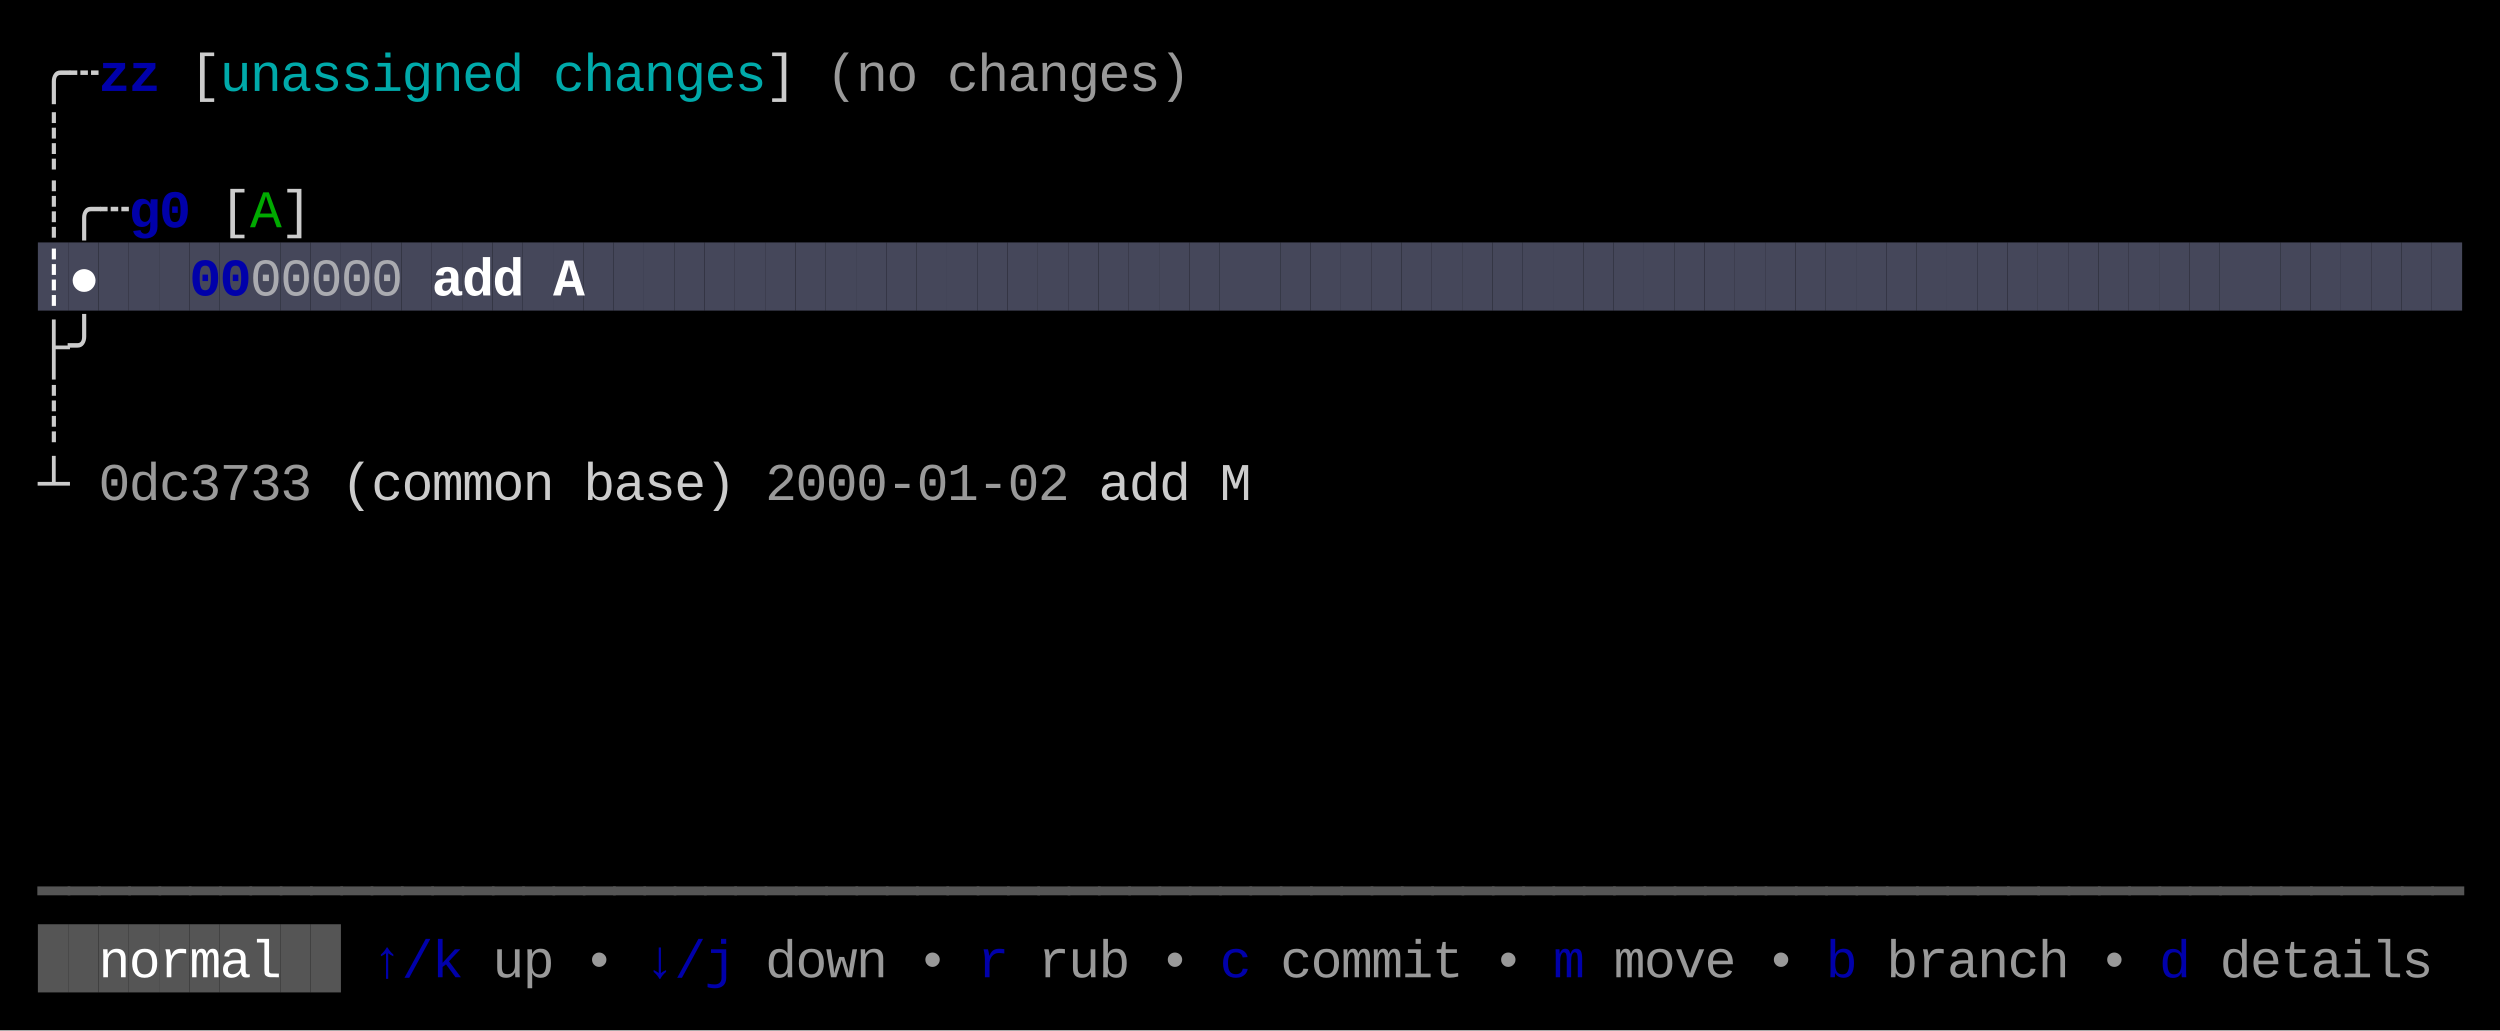
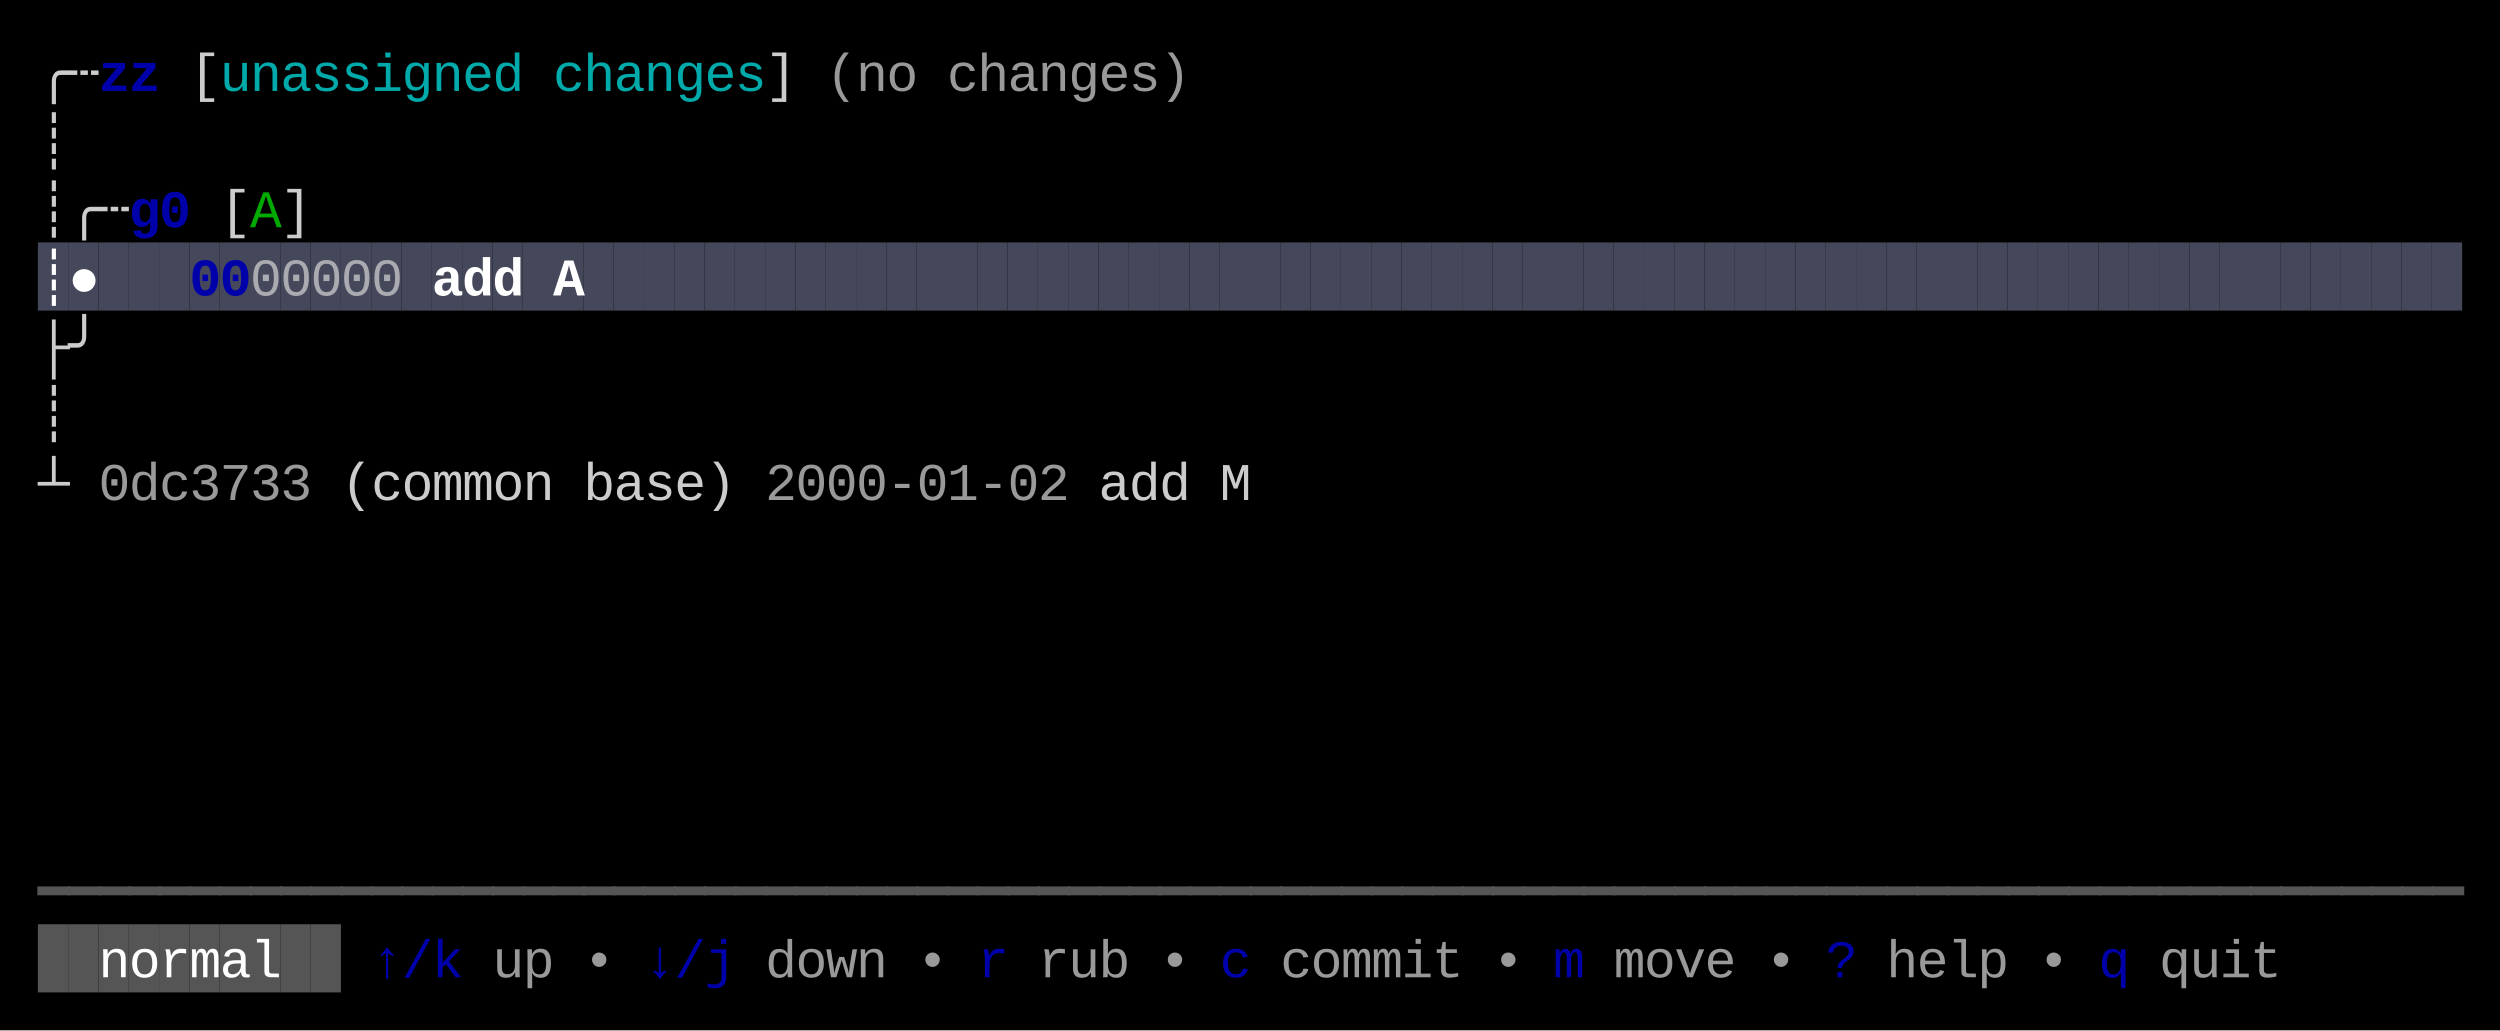
<svg xmlns="http://www.w3.org/2000/svg" width="660" height="272" viewBox="0 0 660 272">
  <rect x="0" y="0" width="660" height="272" fill="#000000" />
  <rect x="10" y="64" width="8" height="18" fill="#45475A" />
  <rect x="18" y="64" width="8" height="18" fill="#45475A" />
  <rect x="26" y="64" width="8" height="18" fill="#45475A" />
  <rect x="34" y="64" width="8" height="18" fill="#45475A" />
  <rect x="42" y="64" width="8" height="18" fill="#45475A" />
  <rect x="50" y="64" width="8" height="18" fill="#45475A" />
  <rect x="58" y="64" width="8" height="18" fill="#45475A" />
  <rect x="66" y="64" width="8" height="18" fill="#45475A" />
  <rect x="74" y="64" width="8" height="18" fill="#45475A" />
  <rect x="82" y="64" width="8" height="18" fill="#45475A" />
  <rect x="90" y="64" width="8" height="18" fill="#45475A" />
  <rect x="98" y="64" width="8" height="18" fill="#45475A" />
  <rect x="106" y="64" width="8" height="18" fill="#45475A" />
  <rect x="114" y="64" width="8" height="18" fill="#45475A" />
  <rect x="122" y="64" width="8" height="18" fill="#45475A" />
  <rect x="130" y="64" width="8" height="18" fill="#45475A" />
  <rect x="138" y="64" width="8" height="18" fill="#45475A" />
  <rect x="146" y="64" width="8" height="18" fill="#45475A" />
  <rect x="154" y="64" width="8" height="18" fill="#45475A" />
  <rect x="162" y="64" width="8" height="18" fill="#45475A" />
  <rect x="170" y="64" width="8" height="18" fill="#45475A" />
  <rect x="178" y="64" width="8" height="18" fill="#45475A" />
  <rect x="186" y="64" width="8" height="18" fill="#45475A" />
  <rect x="194" y="64" width="8" height="18" fill="#45475A" />
  <rect x="202" y="64" width="8" height="18" fill="#45475A" />
  <rect x="210" y="64" width="8" height="18" fill="#45475A" />
  <rect x="218" y="64" width="8" height="18" fill="#45475A" />
  <rect x="226" y="64" width="8" height="18" fill="#45475A" />
  <rect x="234" y="64" width="8" height="18" fill="#45475A" />
  <rect x="242" y="64" width="8" height="18" fill="#45475A" />
  <rect x="250" y="64" width="8" height="18" fill="#45475A" />
  <rect x="258" y="64" width="8" height="18" fill="#45475A" />
  <rect x="266" y="64" width="8" height="18" fill="#45475A" />
  <rect x="274" y="64" width="8" height="18" fill="#45475A" />
  <rect x="282" y="64" width="8" height="18" fill="#45475A" />
  <rect x="290" y="64" width="8" height="18" fill="#45475A" />
  <rect x="298" y="64" width="8" height="18" fill="#45475A" />
  <rect x="306" y="64" width="8" height="18" fill="#45475A" />
  <rect x="314" y="64" width="8" height="18" fill="#45475A" />
  <rect x="322" y="64" width="8" height="18" fill="#45475A" />
  <rect x="330" y="64" width="8" height="18" fill="#45475A" />
  <rect x="338" y="64" width="8" height="18" fill="#45475A" />
  <rect x="346" y="64" width="8" height="18" fill="#45475A" />
  <rect x="354" y="64" width="8" height="18" fill="#45475A" />
  <rect x="362" y="64" width="8" height="18" fill="#45475A" />
  <rect x="370" y="64" width="8" height="18" fill="#45475A" />
  <rect x="378" y="64" width="8" height="18" fill="#45475A" />
  <rect x="386" y="64" width="8" height="18" fill="#45475A" />
  <rect x="394" y="64" width="8" height="18" fill="#45475A" />
  <rect x="402" y="64" width="8" height="18" fill="#45475A" />
  <rect x="410" y="64" width="8" height="18" fill="#45475A" />
  <rect x="418" y="64" width="8" height="18" fill="#45475A" />
  <rect x="426" y="64" width="8" height="18" fill="#45475A" />
  <rect x="434" y="64" width="8" height="18" fill="#45475A" />
  <rect x="442" y="64" width="8" height="18" fill="#45475A" />
  <rect x="450" y="64" width="8" height="18" fill="#45475A" />
  <rect x="458" y="64" width="8" height="18" fill="#45475A" />
  <rect x="466" y="64" width="8" height="18" fill="#45475A" />
  <rect x="474" y="64" width="8" height="18" fill="#45475A" />
  <rect x="482" y="64" width="8" height="18" fill="#45475A" />
  <rect x="490" y="64" width="8" height="18" fill="#45475A" />
  <rect x="498" y="64" width="8" height="18" fill="#45475A" />
  <rect x="506" y="64" width="8" height="18" fill="#45475A" />
  <rect x="514" y="64" width="8" height="18" fill="#45475A" />
  <rect x="522" y="64" width="8" height="18" fill="#45475A" />
  <rect x="530" y="64" width="8" height="18" fill="#45475A" />
  <rect x="538" y="64" width="8" height="18" fill="#45475A" />
  <rect x="546" y="64" width="8" height="18" fill="#45475A" />
  <rect x="554" y="64" width="8" height="18" fill="#45475A" />
  <rect x="562" y="64" width="8" height="18" fill="#45475A" />
  <rect x="570" y="64" width="8" height="18" fill="#45475A" />
  <rect x="578" y="64" width="8" height="18" fill="#45475A" />
  <rect x="586" y="64" width="8" height="18" fill="#45475A" />
  <rect x="594" y="64" width="8" height="18" fill="#45475A" />
  <rect x="602" y="64" width="8" height="18" fill="#45475A" />
  <rect x="610" y="64" width="8" height="18" fill="#45475A" />
  <rect x="618" y="64" width="8" height="18" fill="#45475A" />
  <rect x="626" y="64" width="8" height="18" fill="#45475A" />
  <rect x="634" y="64" width="8" height="18" fill="#45475A" />
  <rect x="642" y="64" width="8" height="18" fill="#45475A" />
  <rect x="10" y="244" width="8" height="18" fill="#555555" />
  <rect x="18" y="244" width="8" height="18" fill="#555555" />
  <rect x="26" y="244" width="8" height="18" fill="#555555" />
  <rect x="34" y="244" width="8" height="18" fill="#555555" />
  <rect x="42" y="244" width="8" height="18" fill="#555555" />
  <rect x="50" y="244" width="8" height="18" fill="#555555" />
  <rect x="58" y="244" width="8" height="18" fill="#555555" />
  <rect x="66" y="244" width="8" height="18" fill="#555555" />
  <rect x="74" y="244" width="8" height="18" fill="#555555" />
  <rect x="82" y="244" width="8" height="18" fill="#555555" />
  <text x="10" y="24" style="fill:#CCCCCC;" font-family="Menlo, Monaco, 'Courier New', monospace" font-size="14" xml:space="preserve">╭</text>
  <text x="18" y="24" style="fill:#CCCCCC;" font-family="Menlo, Monaco, 'Courier New', monospace" font-size="14" xml:space="preserve">┄</text>
  <text x="26" y="24" style="fill:#0000AA;font-weight:bold;" font-family="Menlo, Monaco, 'Courier New', monospace" font-size="14" xml:space="preserve">z</text>
  <text x="34" y="24" style="fill:#0000AA;font-weight:bold;" font-family="Menlo, Monaco, 'Courier New', monospace" font-size="14" xml:space="preserve">z</text>
  <text x="50" y="24" style="fill:#CCCCCC;" font-family="Menlo, Monaco, 'Courier New', monospace" font-size="14" xml:space="preserve">[</text>
  <text x="58" y="24" style="fill:#00AAAA;" font-family="Menlo, Monaco, 'Courier New', monospace" font-size="14" xml:space="preserve">u</text>
  <text x="66" y="24" style="fill:#00AAAA;" font-family="Menlo, Monaco, 'Courier New', monospace" font-size="14" xml:space="preserve">n</text>
  <text x="74" y="24" style="fill:#00AAAA;" font-family="Menlo, Monaco, 'Courier New', monospace" font-size="14" xml:space="preserve">a</text>
  <text x="82" y="24" style="fill:#00AAAA;" font-family="Menlo, Monaco, 'Courier New', monospace" font-size="14" xml:space="preserve">s</text>
  <text x="90" y="24" style="fill:#00AAAA;" font-family="Menlo, Monaco, 'Courier New', monospace" font-size="14" xml:space="preserve">s</text>
  <text x="98" y="24" style="fill:#00AAAA;" font-family="Menlo, Monaco, 'Courier New', monospace" font-size="14" xml:space="preserve">i</text>
  <text x="106" y="24" style="fill:#00AAAA;" font-family="Menlo, Monaco, 'Courier New', monospace" font-size="14" xml:space="preserve">g</text>
  <text x="114" y="24" style="fill:#00AAAA;" font-family="Menlo, Monaco, 'Courier New', monospace" font-size="14" xml:space="preserve">n</text>
  <text x="122" y="24" style="fill:#00AAAA;" font-family="Menlo, Monaco, 'Courier New', monospace" font-size="14" xml:space="preserve">e</text>
  <text x="130" y="24" style="fill:#00AAAA;" font-family="Menlo, Monaco, 'Courier New', monospace" font-size="14" xml:space="preserve">d</text>
  <text x="146" y="24" style="fill:#00AAAA;" font-family="Menlo, Monaco, 'Courier New', monospace" font-size="14" xml:space="preserve">c</text>
  <text x="154" y="24" style="fill:#00AAAA;" font-family="Menlo, Monaco, 'Courier New', monospace" font-size="14" xml:space="preserve">h</text>
  <text x="162" y="24" style="fill:#00AAAA;" font-family="Menlo, Monaco, 'Courier New', monospace" font-size="14" xml:space="preserve">a</text>
  <text x="170" y="24" style="fill:#00AAAA;" font-family="Menlo, Monaco, 'Courier New', monospace" font-size="14" xml:space="preserve">n</text>
  <text x="178" y="24" style="fill:#00AAAA;" font-family="Menlo, Monaco, 'Courier New', monospace" font-size="14" xml:space="preserve">g</text>
  <text x="186" y="24" style="fill:#00AAAA;" font-family="Menlo, Monaco, 'Courier New', monospace" font-size="14" xml:space="preserve">e</text>
  <text x="194" y="24" style="fill:#00AAAA;" font-family="Menlo, Monaco, 'Courier New', monospace" font-size="14" xml:space="preserve">s</text>
  <text x="202" y="24" style="fill:#CCCCCC;" font-family="Menlo, Monaco, 'Courier New', monospace" font-size="14" xml:space="preserve">]</text>
  <text x="218" y="24" style="fill:#CCCCCC;opacity:0.75;" font-family="Menlo, Monaco, 'Courier New', monospace" font-size="14" xml:space="preserve">(</text>
  <text x="226" y="24" style="fill:#CCCCCC;opacity:0.75;" font-family="Menlo, Monaco, 'Courier New', monospace" font-size="14" xml:space="preserve">n</text>
  <text x="234" y="24" style="fill:#CCCCCC;opacity:0.75;" font-family="Menlo, Monaco, 'Courier New', monospace" font-size="14" xml:space="preserve">o</text>
  <text x="250" y="24" style="fill:#CCCCCC;opacity:0.75;" font-family="Menlo, Monaco, 'Courier New', monospace" font-size="14" xml:space="preserve">c</text>
  <text x="258" y="24" style="fill:#CCCCCC;opacity:0.75;" font-family="Menlo, Monaco, 'Courier New', monospace" font-size="14" xml:space="preserve">h</text>
  <text x="266" y="24" style="fill:#CCCCCC;opacity:0.75;" font-family="Menlo, Monaco, 'Courier New', monospace" font-size="14" xml:space="preserve">a</text>
  <text x="274" y="24" style="fill:#CCCCCC;opacity:0.75;" font-family="Menlo, Monaco, 'Courier New', monospace" font-size="14" xml:space="preserve">n</text>
  <text x="282" y="24" style="fill:#CCCCCC;opacity:0.75;" font-family="Menlo, Monaco, 'Courier New', monospace" font-size="14" xml:space="preserve">g</text>
  <text x="290" y="24" style="fill:#CCCCCC;opacity:0.75;" font-family="Menlo, Monaco, 'Courier New', monospace" font-size="14" xml:space="preserve">e</text>
  <text x="298" y="24" style="fill:#CCCCCC;opacity:0.75;" font-family="Menlo, Monaco, 'Courier New', monospace" font-size="14" xml:space="preserve">s</text>
  <text x="306" y="24" style="fill:#CCCCCC;opacity:0.75;" font-family="Menlo, Monaco, 'Courier New', monospace" font-size="14" xml:space="preserve">)</text>
  <text x="10" y="42" style="fill:#CCCCCC;" font-family="Menlo, Monaco, 'Courier New', monospace" font-size="14" xml:space="preserve">┊</text>
  <text x="10" y="60" style="fill:#CCCCCC;" font-family="Menlo, Monaco, 'Courier New', monospace" font-size="14" xml:space="preserve">┊</text>
  <text x="18" y="60" style="fill:#CCCCCC;" font-family="Menlo, Monaco, 'Courier New', monospace" font-size="14" xml:space="preserve">╭</text>
  <text x="26" y="60" style="fill:#CCCCCC;" font-family="Menlo, Monaco, 'Courier New', monospace" font-size="14" xml:space="preserve">┄</text>
  <text x="34" y="60" style="fill:#0000AA;font-weight:bold;" font-family="Menlo, Monaco, 'Courier New', monospace" font-size="14" xml:space="preserve">g</text>
  <text x="42" y="60" style="fill:#0000AA;font-weight:bold;" font-family="Menlo, Monaco, 'Courier New', monospace" font-size="14" xml:space="preserve">0</text>
  <text x="58" y="60" style="fill:#CCCCCC;" font-family="Menlo, Monaco, 'Courier New', monospace" font-size="14" xml:space="preserve">[</text>
  <text x="66" y="60" style="fill:#00AA00;" font-family="Menlo, Monaco, 'Courier New', monospace" font-size="14" xml:space="preserve">A</text>
  <text x="74" y="60" style="fill:#CCCCCC;" font-family="Menlo, Monaco, 'Courier New', monospace" font-size="14" xml:space="preserve">]</text>
  <text x="10" y="78" style="fill:#FFFFFF;font-weight:bold;" font-family="Menlo, Monaco, 'Courier New', monospace" font-size="14" xml:space="preserve">┊</text>
  <text x="18" y="78" style="fill:#FFFFFF;font-weight:bold;" font-family="Menlo, Monaco, 'Courier New', monospace" font-size="14" xml:space="preserve">●</text>
  <text x="50" y="78" style="fill:#0000AA;font-weight:bold;" font-family="Menlo, Monaco, 'Courier New', monospace" font-size="14" xml:space="preserve">0</text>
  <text x="58" y="78" style="fill:#0000AA;font-weight:bold;" font-family="Menlo, Monaco, 'Courier New', monospace" font-size="14" xml:space="preserve">0</text>
  <text x="66" y="78" style="fill:#CCCCCC;opacity:0.75;" font-family="Menlo, Monaco, 'Courier New', monospace" font-size="14" xml:space="preserve">0</text>
  <text x="74" y="78" style="fill:#CCCCCC;opacity:0.75;" font-family="Menlo, Monaco, 'Courier New', monospace" font-size="14" xml:space="preserve">0</text>
  <text x="82" y="78" style="fill:#CCCCCC;opacity:0.75;" font-family="Menlo, Monaco, 'Courier New', monospace" font-size="14" xml:space="preserve">0</text>
  <text x="90" y="78" style="fill:#CCCCCC;opacity:0.75;" font-family="Menlo, Monaco, 'Courier New', monospace" font-size="14" xml:space="preserve">0</text>
  <text x="98" y="78" style="fill:#CCCCCC;opacity:0.75;" font-family="Menlo, Monaco, 'Courier New', monospace" font-size="14" xml:space="preserve">0</text>
  <text x="114" y="78" style="fill:#FFFFFF;font-weight:bold;" font-family="Menlo, Monaco, 'Courier New', monospace" font-size="14" xml:space="preserve">a</text>
  <text x="122" y="78" style="fill:#FFFFFF;font-weight:bold;" font-family="Menlo, Monaco, 'Courier New', monospace" font-size="14" xml:space="preserve">d</text>
  <text x="130" y="78" style="fill:#FFFFFF;font-weight:bold;" font-family="Menlo, Monaco, 'Courier New', monospace" font-size="14" xml:space="preserve">d</text>
  <text x="146" y="78" style="fill:#FFFFFF;font-weight:bold;" font-family="Menlo, Monaco, 'Courier New', monospace" font-size="14" xml:space="preserve">A</text>
  <text x="10" y="96" style="fill:#CCCCCC;" font-family="Menlo, Monaco, 'Courier New', monospace" font-size="14" xml:space="preserve">├</text>
  <text x="18" y="96" style="fill:#CCCCCC;" font-family="Menlo, Monaco, 'Courier New', monospace" font-size="14" xml:space="preserve">╯</text>
  <text x="10" y="114" style="fill:#CCCCCC;" font-family="Menlo, Monaco, 'Courier New', monospace" font-size="14" xml:space="preserve">┊</text>
  <text x="10" y="132" style="fill:#CCCCCC;" font-family="Menlo, Monaco, 'Courier New', monospace" font-size="14" xml:space="preserve">┴</text>
  <text x="26" y="132" style="fill:#CCCCCC;opacity:0.75;" font-family="Menlo, Monaco, 'Courier New', monospace" font-size="14" xml:space="preserve">0</text>
  <text x="34" y="132" style="fill:#CCCCCC;opacity:0.75;" font-family="Menlo, Monaco, 'Courier New', monospace" font-size="14" xml:space="preserve">d</text>
  <text x="42" y="132" style="fill:#CCCCCC;opacity:0.75;" font-family="Menlo, Monaco, 'Courier New', monospace" font-size="14" xml:space="preserve">c</text>
  <text x="50" y="132" style="fill:#CCCCCC;opacity:0.75;" font-family="Menlo, Monaco, 'Courier New', monospace" font-size="14" xml:space="preserve">3</text>
  <text x="58" y="132" style="fill:#CCCCCC;opacity:0.75;" font-family="Menlo, Monaco, 'Courier New', monospace" font-size="14" xml:space="preserve">7</text>
  <text x="66" y="132" style="fill:#CCCCCC;opacity:0.75;" font-family="Menlo, Monaco, 'Courier New', monospace" font-size="14" xml:space="preserve">3</text>
  <text x="74" y="132" style="fill:#CCCCCC;opacity:0.75;" font-family="Menlo, Monaco, 'Courier New', monospace" font-size="14" xml:space="preserve">3</text>
  <text x="90" y="132" style="fill:#CCCCCC;" font-family="Menlo, Monaco, 'Courier New', monospace" font-size="14" xml:space="preserve">(</text>
  <text x="98" y="132" style="fill:#CCCCCC;" font-family="Menlo, Monaco, 'Courier New', monospace" font-size="14" xml:space="preserve">c</text>
  <text x="106" y="132" style="fill:#CCCCCC;" font-family="Menlo, Monaco, 'Courier New', monospace" font-size="14" xml:space="preserve">o</text>
  <text x="114" y="132" style="fill:#CCCCCC;" font-family="Menlo, Monaco, 'Courier New', monospace" font-size="14" xml:space="preserve">m</text>
  <text x="122" y="132" style="fill:#CCCCCC;" font-family="Menlo, Monaco, 'Courier New', monospace" font-size="14" xml:space="preserve">m</text>
  <text x="130" y="132" style="fill:#CCCCCC;" font-family="Menlo, Monaco, 'Courier New', monospace" font-size="14" xml:space="preserve">o</text>
  <text x="138" y="132" style="fill:#CCCCCC;" font-family="Menlo, Monaco, 'Courier New', monospace" font-size="14" xml:space="preserve">n</text>
  <text x="154" y="132" style="fill:#CCCCCC;" font-family="Menlo, Monaco, 'Courier New', monospace" font-size="14" xml:space="preserve">b</text>
  <text x="162" y="132" style="fill:#CCCCCC;" font-family="Menlo, Monaco, 'Courier New', monospace" font-size="14" xml:space="preserve">a</text>
  <text x="170" y="132" style="fill:#CCCCCC;" font-family="Menlo, Monaco, 'Courier New', monospace" font-size="14" xml:space="preserve">s</text>
  <text x="178" y="132" style="fill:#CCCCCC;" font-family="Menlo, Monaco, 'Courier New', monospace" font-size="14" xml:space="preserve">e</text>
  <text x="186" y="132" style="fill:#CCCCCC;" font-family="Menlo, Monaco, 'Courier New', monospace" font-size="14" xml:space="preserve">)</text>
  <text x="202" y="132" style="fill:#CCCCCC;opacity:0.75;" font-family="Menlo, Monaco, 'Courier New', monospace" font-size="14" xml:space="preserve">2</text>
  <text x="210" y="132" style="fill:#CCCCCC;opacity:0.75;" font-family="Menlo, Monaco, 'Courier New', monospace" font-size="14" xml:space="preserve">0</text>
  <text x="218" y="132" style="fill:#CCCCCC;opacity:0.75;" font-family="Menlo, Monaco, 'Courier New', monospace" font-size="14" xml:space="preserve">0</text>
  <text x="226" y="132" style="fill:#CCCCCC;opacity:0.75;" font-family="Menlo, Monaco, 'Courier New', monospace" font-size="14" xml:space="preserve">0</text>
  <text x="234" y="132" style="fill:#CCCCCC;opacity:0.75;" font-family="Menlo, Monaco, 'Courier New', monospace" font-size="14" xml:space="preserve">-</text>
  <text x="242" y="132" style="fill:#CCCCCC;opacity:0.75;" font-family="Menlo, Monaco, 'Courier New', monospace" font-size="14" xml:space="preserve">0</text>
  <text x="250" y="132" style="fill:#CCCCCC;opacity:0.75;" font-family="Menlo, Monaco, 'Courier New', monospace" font-size="14" xml:space="preserve">1</text>
  <text x="258" y="132" style="fill:#CCCCCC;opacity:0.75;" font-family="Menlo, Monaco, 'Courier New', monospace" font-size="14" xml:space="preserve">-</text>
  <text x="266" y="132" style="fill:#CCCCCC;opacity:0.75;" font-family="Menlo, Monaco, 'Courier New', monospace" font-size="14" xml:space="preserve">0</text>
  <text x="274" y="132" style="fill:#CCCCCC;opacity:0.75;" font-family="Menlo, Monaco, 'Courier New', monospace" font-size="14" xml:space="preserve">2</text>
  <text x="290" y="132" style="fill:#CCCCCC;" font-family="Menlo, Monaco, 'Courier New', monospace" font-size="14" xml:space="preserve">a</text>
  <text x="298" y="132" style="fill:#CCCCCC;" font-family="Menlo, Monaco, 'Courier New', monospace" font-size="14" xml:space="preserve">d</text>
  <text x="306" y="132" style="fill:#CCCCCC;" font-family="Menlo, Monaco, 'Courier New', monospace" font-size="14" xml:space="preserve">d</text>
  <text x="322" y="132" style="fill:#CCCCCC;" font-family="Menlo, Monaco, 'Courier New', monospace" font-size="14" xml:space="preserve">M</text>
  <text x="10" y="240" style="fill:#555555;" font-family="Menlo, Monaco, 'Courier New', monospace" font-size="14" xml:space="preserve">━</text>
  <text x="18" y="240" style="fill:#555555;" font-family="Menlo, Monaco, 'Courier New', monospace" font-size="14" xml:space="preserve">━</text>
  <text x="26" y="240" style="fill:#555555;" font-family="Menlo, Monaco, 'Courier New', monospace" font-size="14" xml:space="preserve">━</text>
  <text x="34" y="240" style="fill:#555555;" font-family="Menlo, Monaco, 'Courier New', monospace" font-size="14" xml:space="preserve">━</text>
  <text x="42" y="240" style="fill:#555555;" font-family="Menlo, Monaco, 'Courier New', monospace" font-size="14" xml:space="preserve">━</text>
  <text x="50" y="240" style="fill:#555555;" font-family="Menlo, Monaco, 'Courier New', monospace" font-size="14" xml:space="preserve">━</text>
  <text x="58" y="240" style="fill:#555555;" font-family="Menlo, Monaco, 'Courier New', monospace" font-size="14" xml:space="preserve">━</text>
  <text x="66" y="240" style="fill:#555555;" font-family="Menlo, Monaco, 'Courier New', monospace" font-size="14" xml:space="preserve">━</text>
  <text x="74" y="240" style="fill:#555555;" font-family="Menlo, Monaco, 'Courier New', monospace" font-size="14" xml:space="preserve">━</text>
  <text x="82" y="240" style="fill:#555555;" font-family="Menlo, Monaco, 'Courier New', monospace" font-size="14" xml:space="preserve">━</text>
  <text x="90" y="240" style="fill:#555555;" font-family="Menlo, Monaco, 'Courier New', monospace" font-size="14" xml:space="preserve">━</text>
  <text x="98" y="240" style="fill:#555555;" font-family="Menlo, Monaco, 'Courier New', monospace" font-size="14" xml:space="preserve">━</text>
  <text x="106" y="240" style="fill:#555555;" font-family="Menlo, Monaco, 'Courier New', monospace" font-size="14" xml:space="preserve">━</text>
  <text x="114" y="240" style="fill:#555555;" font-family="Menlo, Monaco, 'Courier New', monospace" font-size="14" xml:space="preserve">━</text>
  <text x="122" y="240" style="fill:#555555;" font-family="Menlo, Monaco, 'Courier New', monospace" font-size="14" xml:space="preserve">━</text>
  <text x="130" y="240" style="fill:#555555;" font-family="Menlo, Monaco, 'Courier New', monospace" font-size="14" xml:space="preserve">━</text>
  <text x="138" y="240" style="fill:#555555;" font-family="Menlo, Monaco, 'Courier New', monospace" font-size="14" xml:space="preserve">━</text>
  <text x="146" y="240" style="fill:#555555;" font-family="Menlo, Monaco, 'Courier New', monospace" font-size="14" xml:space="preserve">━</text>
  <text x="154" y="240" style="fill:#555555;" font-family="Menlo, Monaco, 'Courier New', monospace" font-size="14" xml:space="preserve">━</text>
  <text x="162" y="240" style="fill:#555555;" font-family="Menlo, Monaco, 'Courier New', monospace" font-size="14" xml:space="preserve">━</text>
  <text x="170" y="240" style="fill:#555555;" font-family="Menlo, Monaco, 'Courier New', monospace" font-size="14" xml:space="preserve">━</text>
  <text x="178" y="240" style="fill:#555555;" font-family="Menlo, Monaco, 'Courier New', monospace" font-size="14" xml:space="preserve">━</text>
  <text x="186" y="240" style="fill:#555555;" font-family="Menlo, Monaco, 'Courier New', monospace" font-size="14" xml:space="preserve">━</text>
  <text x="194" y="240" style="fill:#555555;" font-family="Menlo, Monaco, 'Courier New', monospace" font-size="14" xml:space="preserve">━</text>
  <text x="202" y="240" style="fill:#555555;" font-family="Menlo, Monaco, 'Courier New', monospace" font-size="14" xml:space="preserve">━</text>
  <text x="210" y="240" style="fill:#555555;" font-family="Menlo, Monaco, 'Courier New', monospace" font-size="14" xml:space="preserve">━</text>
  <text x="218" y="240" style="fill:#555555;" font-family="Menlo, Monaco, 'Courier New', monospace" font-size="14" xml:space="preserve">━</text>
  <text x="226" y="240" style="fill:#555555;" font-family="Menlo, Monaco, 'Courier New', monospace" font-size="14" xml:space="preserve">━</text>
  <text x="234" y="240" style="fill:#555555;" font-family="Menlo, Monaco, 'Courier New', monospace" font-size="14" xml:space="preserve">━</text>
  <text x="242" y="240" style="fill:#555555;" font-family="Menlo, Monaco, 'Courier New', monospace" font-size="14" xml:space="preserve">━</text>
  <text x="250" y="240" style="fill:#555555;" font-family="Menlo, Monaco, 'Courier New', monospace" font-size="14" xml:space="preserve">━</text>
  <text x="258" y="240" style="fill:#555555;" font-family="Menlo, Monaco, 'Courier New', monospace" font-size="14" xml:space="preserve">━</text>
  <text x="266" y="240" style="fill:#555555;" font-family="Menlo, Monaco, 'Courier New', monospace" font-size="14" xml:space="preserve">━</text>
  <text x="274" y="240" style="fill:#555555;" font-family="Menlo, Monaco, 'Courier New', monospace" font-size="14" xml:space="preserve">━</text>
  <text x="282" y="240" style="fill:#555555;" font-family="Menlo, Monaco, 'Courier New', monospace" font-size="14" xml:space="preserve">━</text>
  <text x="290" y="240" style="fill:#555555;" font-family="Menlo, Monaco, 'Courier New', monospace" font-size="14" xml:space="preserve">━</text>
  <text x="298" y="240" style="fill:#555555;" font-family="Menlo, Monaco, 'Courier New', monospace" font-size="14" xml:space="preserve">━</text>
  <text x="306" y="240" style="fill:#555555;" font-family="Menlo, Monaco, 'Courier New', monospace" font-size="14" xml:space="preserve">━</text>
  <text x="314" y="240" style="fill:#555555;" font-family="Menlo, Monaco, 'Courier New', monospace" font-size="14" xml:space="preserve">━</text>
  <text x="322" y="240" style="fill:#555555;" font-family="Menlo, Monaco, 'Courier New', monospace" font-size="14" xml:space="preserve">━</text>
  <text x="330" y="240" style="fill:#555555;" font-family="Menlo, Monaco, 'Courier New', monospace" font-size="14" xml:space="preserve">━</text>
  <text x="338" y="240" style="fill:#555555;" font-family="Menlo, Monaco, 'Courier New', monospace" font-size="14" xml:space="preserve">━</text>
  <text x="346" y="240" style="fill:#555555;" font-family="Menlo, Monaco, 'Courier New', monospace" font-size="14" xml:space="preserve">━</text>
  <text x="354" y="240" style="fill:#555555;" font-family="Menlo, Monaco, 'Courier New', monospace" font-size="14" xml:space="preserve">━</text>
  <text x="362" y="240" style="fill:#555555;" font-family="Menlo, Monaco, 'Courier New', monospace" font-size="14" xml:space="preserve">━</text>
  <text x="370" y="240" style="fill:#555555;" font-family="Menlo, Monaco, 'Courier New', monospace" font-size="14" xml:space="preserve">━</text>
  <text x="378" y="240" style="fill:#555555;" font-family="Menlo, Monaco, 'Courier New', monospace" font-size="14" xml:space="preserve">━</text>
  <text x="386" y="240" style="fill:#555555;" font-family="Menlo, Monaco, 'Courier New', monospace" font-size="14" xml:space="preserve">━</text>
  <text x="394" y="240" style="fill:#555555;" font-family="Menlo, Monaco, 'Courier New', monospace" font-size="14" xml:space="preserve">━</text>
  <text x="402" y="240" style="fill:#555555;" font-family="Menlo, Monaco, 'Courier New', monospace" font-size="14" xml:space="preserve">━</text>
  <text x="410" y="240" style="fill:#555555;" font-family="Menlo, Monaco, 'Courier New', monospace" font-size="14" xml:space="preserve">━</text>
  <text x="418" y="240" style="fill:#555555;" font-family="Menlo, Monaco, 'Courier New', monospace" font-size="14" xml:space="preserve">━</text>
  <text x="426" y="240" style="fill:#555555;" font-family="Menlo, Monaco, 'Courier New', monospace" font-size="14" xml:space="preserve">━</text>
  <text x="434" y="240" style="fill:#555555;" font-family="Menlo, Monaco, 'Courier New', monospace" font-size="14" xml:space="preserve">━</text>
  <text x="442" y="240" style="fill:#555555;" font-family="Menlo, Monaco, 'Courier New', monospace" font-size="14" xml:space="preserve">━</text>
  <text x="450" y="240" style="fill:#555555;" font-family="Menlo, Monaco, 'Courier New', monospace" font-size="14" xml:space="preserve">━</text>
  <text x="458" y="240" style="fill:#555555;" font-family="Menlo, Monaco, 'Courier New', monospace" font-size="14" xml:space="preserve">━</text>
  <text x="466" y="240" style="fill:#555555;" font-family="Menlo, Monaco, 'Courier New', monospace" font-size="14" xml:space="preserve">━</text>
  <text x="474" y="240" style="fill:#555555;" font-family="Menlo, Monaco, 'Courier New', monospace" font-size="14" xml:space="preserve">━</text>
  <text x="482" y="240" style="fill:#555555;" font-family="Menlo, Monaco, 'Courier New', monospace" font-size="14" xml:space="preserve">━</text>
  <text x="490" y="240" style="fill:#555555;" font-family="Menlo, Monaco, 'Courier New', monospace" font-size="14" xml:space="preserve">━</text>
  <text x="498" y="240" style="fill:#555555;" font-family="Menlo, Monaco, 'Courier New', monospace" font-size="14" xml:space="preserve">━</text>
  <text x="506" y="240" style="fill:#555555;" font-family="Menlo, Monaco, 'Courier New', monospace" font-size="14" xml:space="preserve">━</text>
  <text x="514" y="240" style="fill:#555555;" font-family="Menlo, Monaco, 'Courier New', monospace" font-size="14" xml:space="preserve">━</text>
  <text x="522" y="240" style="fill:#555555;" font-family="Menlo, Monaco, 'Courier New', monospace" font-size="14" xml:space="preserve">━</text>
  <text x="530" y="240" style="fill:#555555;" font-family="Menlo, Monaco, 'Courier New', monospace" font-size="14" xml:space="preserve">━</text>
  <text x="538" y="240" style="fill:#555555;" font-family="Menlo, Monaco, 'Courier New', monospace" font-size="14" xml:space="preserve">━</text>
  <text x="546" y="240" style="fill:#555555;" font-family="Menlo, Monaco, 'Courier New', monospace" font-size="14" xml:space="preserve">━</text>
  <text x="554" y="240" style="fill:#555555;" font-family="Menlo, Monaco, 'Courier New', monospace" font-size="14" xml:space="preserve">━</text>
  <text x="562" y="240" style="fill:#555555;" font-family="Menlo, Monaco, 'Courier New', monospace" font-size="14" xml:space="preserve">━</text>
  <text x="570" y="240" style="fill:#555555;" font-family="Menlo, Monaco, 'Courier New', monospace" font-size="14" xml:space="preserve">━</text>
  <text x="578" y="240" style="fill:#555555;" font-family="Menlo, Monaco, 'Courier New', monospace" font-size="14" xml:space="preserve">━</text>
  <text x="586" y="240" style="fill:#555555;" font-family="Menlo, Monaco, 'Courier New', monospace" font-size="14" xml:space="preserve">━</text>
  <text x="594" y="240" style="fill:#555555;" font-family="Menlo, Monaco, 'Courier New', monospace" font-size="14" xml:space="preserve">━</text>
  <text x="602" y="240" style="fill:#555555;" font-family="Menlo, Monaco, 'Courier New', monospace" font-size="14" xml:space="preserve">━</text>
  <text x="610" y="240" style="fill:#555555;" font-family="Menlo, Monaco, 'Courier New', monospace" font-size="14" xml:space="preserve">━</text>
  <text x="618" y="240" style="fill:#555555;" font-family="Menlo, Monaco, 'Courier New', monospace" font-size="14" xml:space="preserve">━</text>
  <text x="626" y="240" style="fill:#555555;" font-family="Menlo, Monaco, 'Courier New', monospace" font-size="14" xml:space="preserve">━</text>
  <text x="634" y="240" style="fill:#555555;" font-family="Menlo, Monaco, 'Courier New', monospace" font-size="14" xml:space="preserve">━</text>
  <text x="642" y="240" style="fill:#555555;" font-family="Menlo, Monaco, 'Courier New', monospace" font-size="14" xml:space="preserve">━</text>
  <text x="26" y="258" style="fill:#FFFFFF;" font-family="Menlo, Monaco, 'Courier New', monospace" font-size="14" xml:space="preserve">n</text>
  <text x="34" y="258" style="fill:#FFFFFF;" font-family="Menlo, Monaco, 'Courier New', monospace" font-size="14" xml:space="preserve">o</text>
  <text x="42" y="258" style="fill:#FFFFFF;" font-family="Menlo, Monaco, 'Courier New', monospace" font-size="14" xml:space="preserve">r</text>
  <text x="50" y="258" style="fill:#FFFFFF;" font-family="Menlo, Monaco, 'Courier New', monospace" font-size="14" xml:space="preserve">m</text>
  <text x="58" y="258" style="fill:#FFFFFF;" font-family="Menlo, Monaco, 'Courier New', monospace" font-size="14" xml:space="preserve">a</text>
  <text x="66" y="258" style="fill:#FFFFFF;" font-family="Menlo, Monaco, 'Courier New', monospace" font-size="14" xml:space="preserve">l</text>
  <text x="98" y="258" style="fill:#0000AA;" font-family="Menlo, Monaco, 'Courier New', monospace" font-size="14" xml:space="preserve">↑</text>
  <text x="106" y="258" style="fill:#0000AA;" font-family="Menlo, Monaco, 'Courier New', monospace" font-size="14" xml:space="preserve">/</text>
  <text x="114" y="258" style="fill:#0000AA;" font-family="Menlo, Monaco, 'Courier New', monospace" font-size="14" xml:space="preserve">k</text>
  <text x="130" y="258" style="fill:#CCCCCC;opacity:0.75;" font-family="Menlo, Monaco, 'Courier New', monospace" font-size="14" xml:space="preserve">u</text>
  <text x="138" y="258" style="fill:#CCCCCC;opacity:0.75;" font-family="Menlo, Monaco, 'Courier New', monospace" font-size="14" xml:space="preserve">p</text>
  <text x="154" y="258" style="fill:#CCCCCC;opacity:0.75;" font-family="Menlo, Monaco, 'Courier New', monospace" font-size="14" xml:space="preserve">•</text>
  <text x="170" y="258" style="fill:#0000AA;" font-family="Menlo, Monaco, 'Courier New', monospace" font-size="14" xml:space="preserve">↓</text>
  <text x="178" y="258" style="fill:#0000AA;" font-family="Menlo, Monaco, 'Courier New', monospace" font-size="14" xml:space="preserve">/</text>
  <text x="186" y="258" style="fill:#0000AA;" font-family="Menlo, Monaco, 'Courier New', monospace" font-size="14" xml:space="preserve">j</text>
  <text x="202" y="258" style="fill:#CCCCCC;opacity:0.75;" font-family="Menlo, Monaco, 'Courier New', monospace" font-size="14" xml:space="preserve">d</text>
  <text x="210" y="258" style="fill:#CCCCCC;opacity:0.75;" font-family="Menlo, Monaco, 'Courier New', monospace" font-size="14" xml:space="preserve">o</text>
  <text x="218" y="258" style="fill:#CCCCCC;opacity:0.75;" font-family="Menlo, Monaco, 'Courier New', monospace" font-size="14" xml:space="preserve">w</text>
  <text x="226" y="258" style="fill:#CCCCCC;opacity:0.75;" font-family="Menlo, Monaco, 'Courier New', monospace" font-size="14" xml:space="preserve">n</text>
  <text x="242" y="258" style="fill:#CCCCCC;opacity:0.75;" font-family="Menlo, Monaco, 'Courier New', monospace" font-size="14" xml:space="preserve">•</text>
  <text x="258" y="258" style="fill:#0000AA;" font-family="Menlo, Monaco, 'Courier New', monospace" font-size="14" xml:space="preserve">r</text>
  <text x="274" y="258" style="fill:#CCCCCC;opacity:0.75;" font-family="Menlo, Monaco, 'Courier New', monospace" font-size="14" xml:space="preserve">r</text>
  <text x="282" y="258" style="fill:#CCCCCC;opacity:0.75;" font-family="Menlo, Monaco, 'Courier New', monospace" font-size="14" xml:space="preserve">u</text>
  <text x="290" y="258" style="fill:#CCCCCC;opacity:0.75;" font-family="Menlo, Monaco, 'Courier New', monospace" font-size="14" xml:space="preserve">b</text>
  <text x="306" y="258" style="fill:#CCCCCC;opacity:0.75;" font-family="Menlo, Monaco, 'Courier New', monospace" font-size="14" xml:space="preserve">•</text>
  <text x="322" y="258" style="fill:#0000AA;" font-family="Menlo, Monaco, 'Courier New', monospace" font-size="14" xml:space="preserve">c</text>
  <text x="338" y="258" style="fill:#CCCCCC;opacity:0.75;" font-family="Menlo, Monaco, 'Courier New', monospace" font-size="14" xml:space="preserve">c</text>
  <text x="346" y="258" style="fill:#CCCCCC;opacity:0.75;" font-family="Menlo, Monaco, 'Courier New', monospace" font-size="14" xml:space="preserve">o</text>
  <text x="354" y="258" style="fill:#CCCCCC;opacity:0.75;" font-family="Menlo, Monaco, 'Courier New', monospace" font-size="14" xml:space="preserve">m</text>
  <text x="362" y="258" style="fill:#CCCCCC;opacity:0.75;" font-family="Menlo, Monaco, 'Courier New', monospace" font-size="14" xml:space="preserve">m</text>
  <text x="370" y="258" style="fill:#CCCCCC;opacity:0.75;" font-family="Menlo, Monaco, 'Courier New', monospace" font-size="14" xml:space="preserve">i</text>
  <text x="378" y="258" style="fill:#CCCCCC;opacity:0.75;" font-family="Menlo, Monaco, 'Courier New', monospace" font-size="14" xml:space="preserve">t</text>
  <text x="394" y="258" style="fill:#CCCCCC;opacity:0.75;" font-family="Menlo, Monaco, 'Courier New', monospace" font-size="14" xml:space="preserve">•</text>
  <text x="410" y="258" style="fill:#0000AA;" font-family="Menlo, Monaco, 'Courier New', monospace" font-size="14" xml:space="preserve">m</text>
  <text x="426" y="258" style="fill:#CCCCCC;opacity:0.75;" font-family="Menlo, Monaco, 'Courier New', monospace" font-size="14" xml:space="preserve">m</text>
  <text x="434" y="258" style="fill:#CCCCCC;opacity:0.75;" font-family="Menlo, Monaco, 'Courier New', monospace" font-size="14" xml:space="preserve">o</text>
  <text x="442" y="258" style="fill:#CCCCCC;opacity:0.75;" font-family="Menlo, Monaco, 'Courier New', monospace" font-size="14" xml:space="preserve">v</text>
  <text x="450" y="258" style="fill:#CCCCCC;opacity:0.75;" font-family="Menlo, Monaco, 'Courier New', monospace" font-size="14" xml:space="preserve">e</text>
  <text x="466" y="258" style="fill:#CCCCCC;opacity:0.75;" font-family="Menlo, Monaco, 'Courier New', monospace" font-size="14" xml:space="preserve">•</text>
-   <text x="482" y="258" style="fill:#0000AA;" font-family="Menlo, Monaco, 'Courier New', monospace" font-size="14" xml:space="preserve">b</text>
-   <text x="498" y="258" style="fill:#CCCCCC;opacity:0.75;" font-family="Menlo, Monaco, 'Courier New', monospace" font-size="14" xml:space="preserve">b</text>
-   <text x="506" y="258" style="fill:#CCCCCC;opacity:0.75;" font-family="Menlo, Monaco, 'Courier New', monospace" font-size="14" xml:space="preserve">r</text>
-   <text x="514" y="258" style="fill:#CCCCCC;opacity:0.75;" font-family="Menlo, Monaco, 'Courier New', monospace" font-size="14" xml:space="preserve">a</text>
-   <text x="522" y="258" style="fill:#CCCCCC;opacity:0.75;" font-family="Menlo, Monaco, 'Courier New', monospace" font-size="14" xml:space="preserve">n</text>
-   <text x="530" y="258" style="fill:#CCCCCC;opacity:0.75;" font-family="Menlo, Monaco, 'Courier New', monospace" font-size="14" xml:space="preserve">c</text>
-   <text x="538" y="258" style="fill:#CCCCCC;opacity:0.75;" font-family="Menlo, Monaco, 'Courier New', monospace" font-size="14" xml:space="preserve">h</text>
-   <text x="554" y="258" style="fill:#CCCCCC;opacity:0.75;" font-family="Menlo, Monaco, 'Courier New', monospace" font-size="14" xml:space="preserve">•</text>
-   <text x="570" y="258" style="fill:#0000AA;" font-family="Menlo, Monaco, 'Courier New', monospace" font-size="14" xml:space="preserve">d</text>
-   <text x="586" y="258" style="fill:#CCCCCC;opacity:0.75;" font-family="Menlo, Monaco, 'Courier New', monospace" font-size="14" xml:space="preserve">d</text>
-   <text x="594" y="258" style="fill:#CCCCCC;opacity:0.75;" font-family="Menlo, Monaco, 'Courier New', monospace" font-size="14" xml:space="preserve">e</text>
-   <text x="602" y="258" style="fill:#CCCCCC;opacity:0.75;" font-family="Menlo, Monaco, 'Courier New', monospace" font-size="14" xml:space="preserve">t</text>
-   <text x="610" y="258" style="fill:#CCCCCC;opacity:0.75;" font-family="Menlo, Monaco, 'Courier New', monospace" font-size="14" xml:space="preserve">a</text>
-   <text x="618" y="258" style="fill:#CCCCCC;opacity:0.75;" font-family="Menlo, Monaco, 'Courier New', monospace" font-size="14" xml:space="preserve">i</text>
-   <text x="626" y="258" style="fill:#CCCCCC;opacity:0.75;" font-family="Menlo, Monaco, 'Courier New', monospace" font-size="14" xml:space="preserve">l</text>
-   <text x="634" y="258" style="fill:#CCCCCC;opacity:0.75;" font-family="Menlo, Monaco, 'Courier New', monospace" font-size="14" xml:space="preserve">s</text>
+   <text x="482" y="258" style="fill:#0000AA;" font-family="Menlo, Monaco, 'Courier New', monospace" font-size="14" xml:space="preserve">?</text>
+   <text x="498" y="258" style="fill:#CCCCCC;opacity:0.75;" font-family="Menlo, Monaco, 'Courier New', monospace" font-size="14" xml:space="preserve">h</text>
+   <text x="506" y="258" style="fill:#CCCCCC;opacity:0.75;" font-family="Menlo, Monaco, 'Courier New', monospace" font-size="14" xml:space="preserve">e</text>
+   <text x="514" y="258" style="fill:#CCCCCC;opacity:0.75;" font-family="Menlo, Monaco, 'Courier New', monospace" font-size="14" xml:space="preserve">l</text>
+   <text x="522" y="258" style="fill:#CCCCCC;opacity:0.75;" font-family="Menlo, Monaco, 'Courier New', monospace" font-size="14" xml:space="preserve">p</text>
+   <text x="538" y="258" style="fill:#CCCCCC;opacity:0.75;" font-family="Menlo, Monaco, 'Courier New', monospace" font-size="14" xml:space="preserve">•</text>
+   <text x="554" y="258" style="fill:#0000AA;" font-family="Menlo, Monaco, 'Courier New', monospace" font-size="14" xml:space="preserve">q</text>
+   <text x="570" y="258" style="fill:#CCCCCC;opacity:0.75;" font-family="Menlo, Monaco, 'Courier New', monospace" font-size="14" xml:space="preserve">q</text>
+   <text x="578" y="258" style="fill:#CCCCCC;opacity:0.75;" font-family="Menlo, Monaco, 'Courier New', monospace" font-size="14" xml:space="preserve">u</text>
+   <text x="586" y="258" style="fill:#CCCCCC;opacity:0.75;" font-family="Menlo, Monaco, 'Courier New', monospace" font-size="14" xml:space="preserve">i</text>
+   <text x="594" y="258" style="fill:#CCCCCC;opacity:0.75;" font-family="Menlo, Monaco, 'Courier New', monospace" font-size="14" xml:space="preserve">t</text>
</svg>
